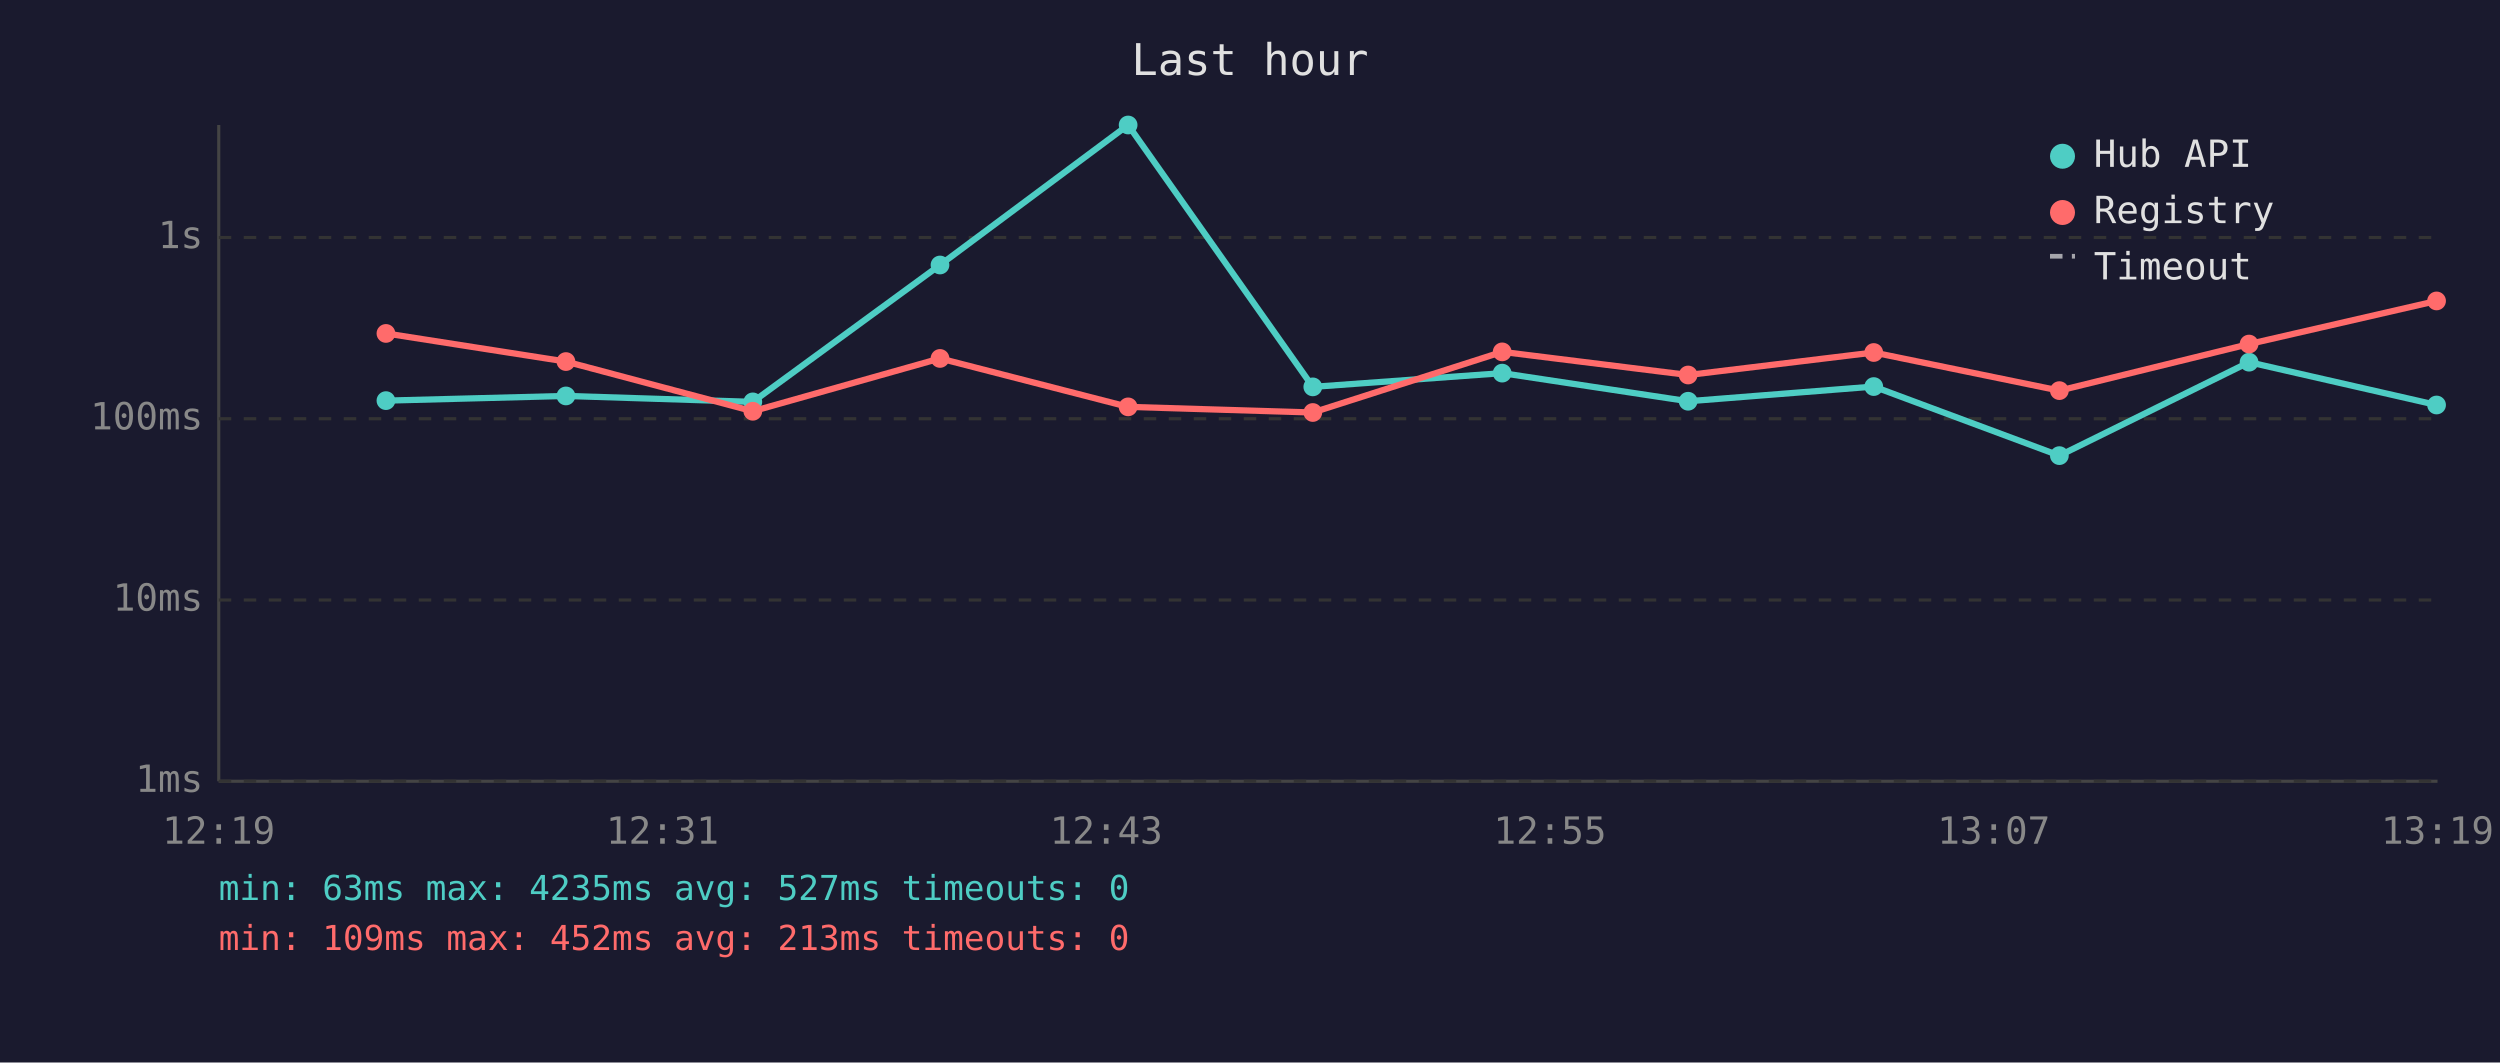
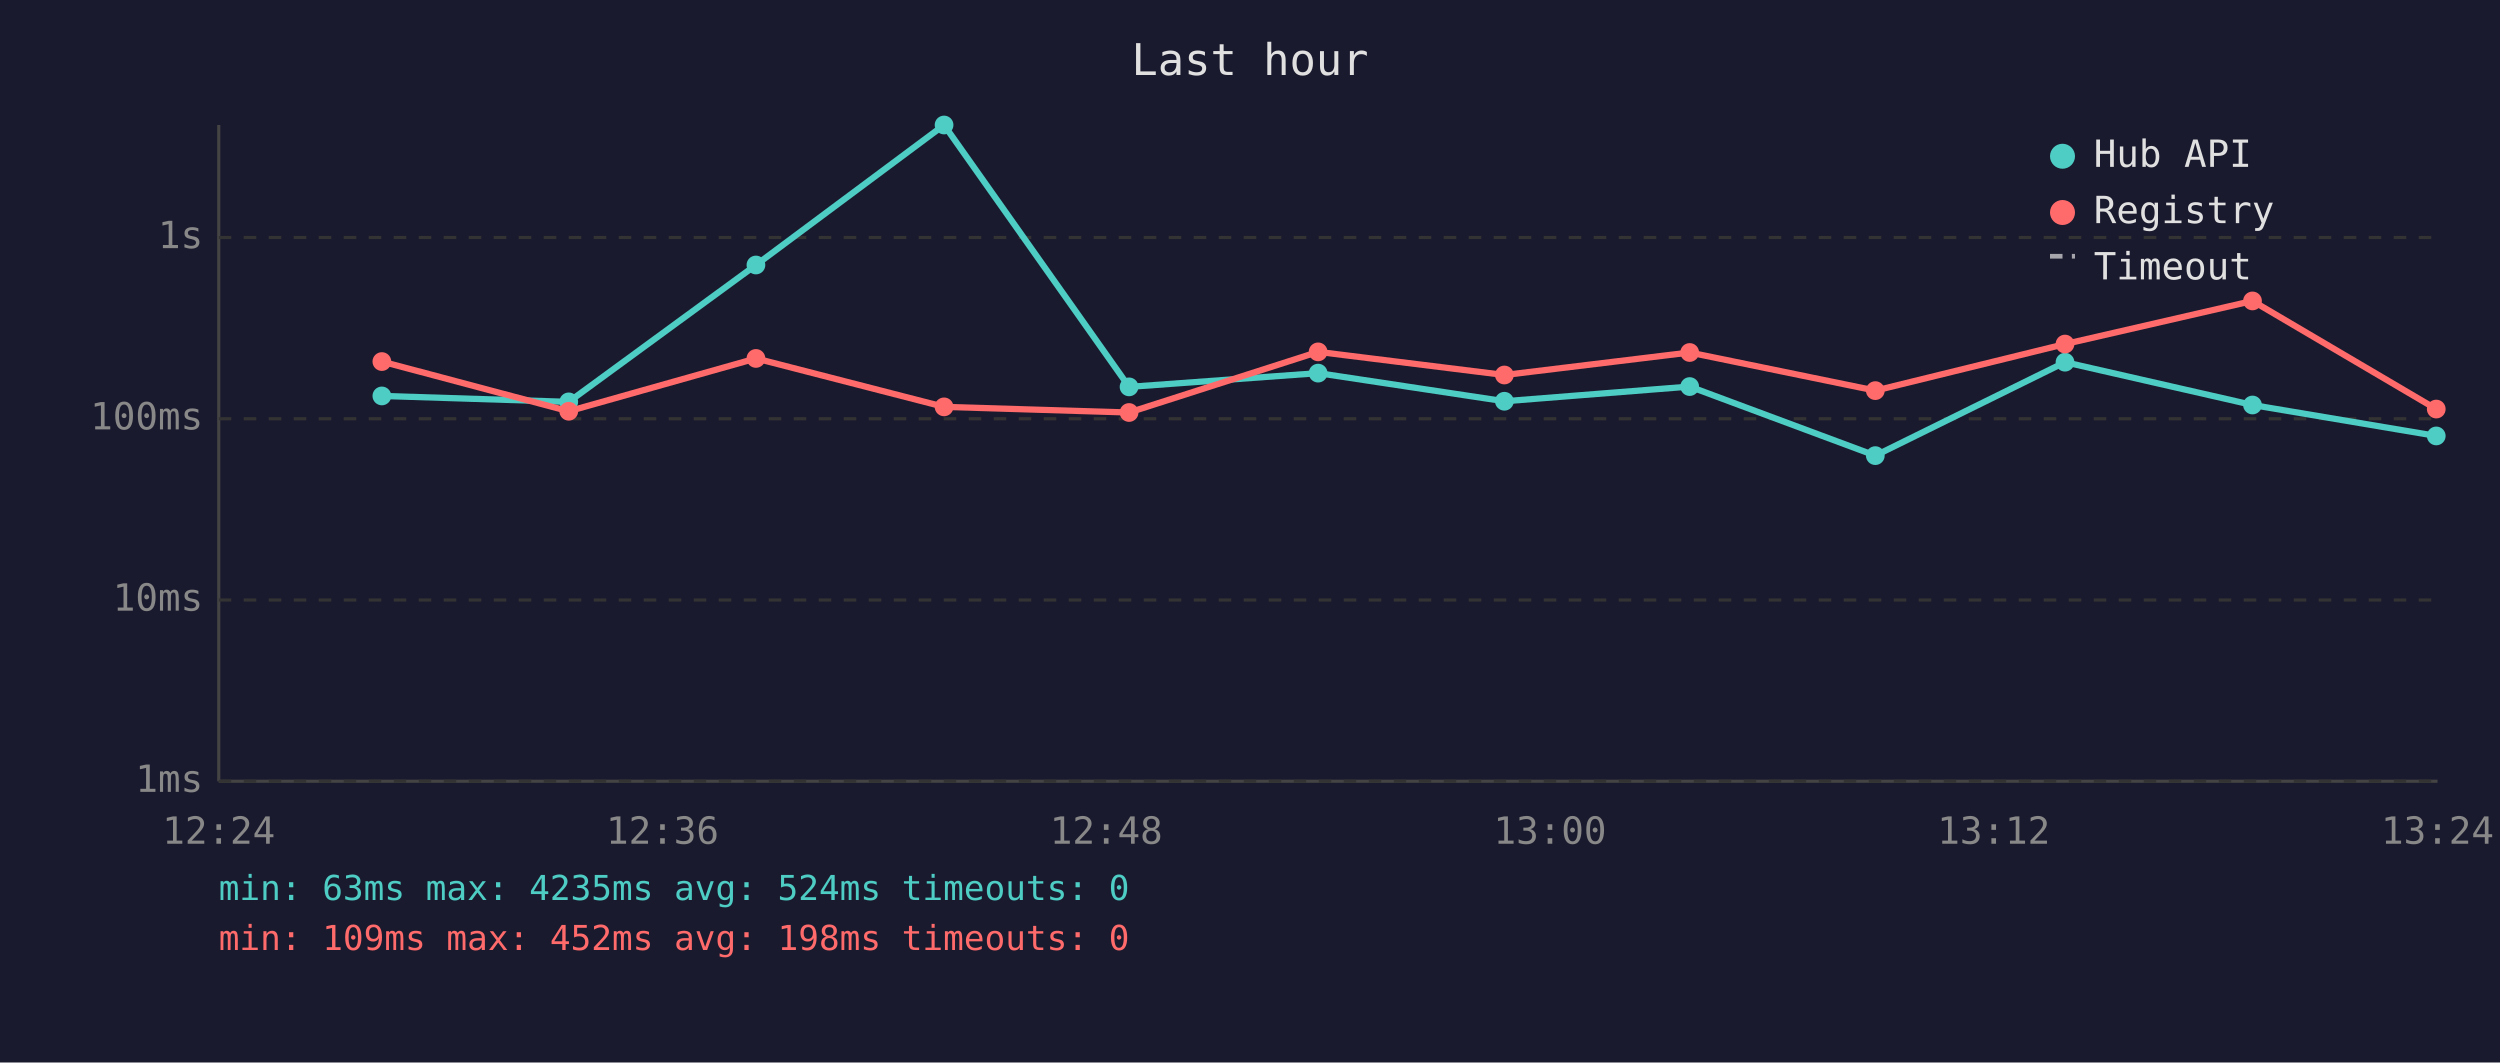
<svg xmlns="http://www.w3.org/2000/svg" viewBox="0 0 800 340" font-family="monospace" font-size="12">
  <rect width="800" height="340" fill="#1a1a2e" />
  <text x="400" y="24" fill="#e0e0e0" font-size="14" text-anchor="middle">Last hour</text>
  <line x1="70" y1="40" x2="70" y2="250" stroke="#444" stroke-width="1" />
  <line x1="70" y1="250" x2="780" y2="250" stroke="#444" stroke-width="1" />
  <line x1="70" y1="250" x2="780" y2="250" stroke="#333" stroke-width="1" stroke-dasharray="4" />
  <text x="65" y="250" fill="#888" text-anchor="end" dominant-baseline="middle">1ms</text>
  <line x1="70" y1="192" x2="780" y2="192" stroke="#333" stroke-width="1" stroke-dasharray="4" />
  <text x="65" y="192" fill="#888" text-anchor="end" dominant-baseline="middle">10ms</text>
  <line x1="70" y1="134" x2="780" y2="134" stroke="#333" stroke-width="1" stroke-dasharray="4" />
  <text x="65" y="134" fill="#888" text-anchor="end" dominant-baseline="middle">100ms</text>
  <line x1="70" y1="76" x2="780" y2="76" stroke="#333" stroke-width="1" stroke-dasharray="4" />
  <text x="65" y="76" fill="#888" text-anchor="end" dominant-baseline="middle">1s</text>
-   <text x="70" y="270" fill="#888" text-anchor="middle">12:19</text>
-   <text x="212" y="270" fill="#888" text-anchor="middle">12:31</text>
-   <text x="354" y="270" fill="#888" text-anchor="middle">12:43</text>
-   <text x="496" y="270" fill="#888" text-anchor="middle">12:55</text>
-   <text x="638" y="270" fill="#888" text-anchor="middle">13:07</text>
-   <text x="780" y="270" fill="#888" text-anchor="middle">13:19</text>
-   <polyline points="123.5,128.2 181.1,126.7 240.9,128.6 300.8,84.8 361.0,40.0 420.1,123.8 480.7,119.4 540.2,128.4 599.6,123.7 659.0,145.8 719.7,115.9 779.7,129.6" fill="none" stroke="#4ecdc4" stroke-width="2" opacity="1" />
-   <circle cx="123.5" cy="128.2" r="3" fill="#4ecdc4" />
-   <circle cx="181.1" cy="126.7" r="3" fill="#4ecdc4" />
-   <circle cx="240.9" cy="128.6" r="3" fill="#4ecdc4" />
-   <circle cx="300.8" cy="84.8" r="3" fill="#4ecdc4" />
-   <circle cx="361.0" cy="40.0" r="3" fill="#4ecdc4" />
-   <circle cx="420.1" cy="123.8" r="3" fill="#4ecdc4" />
-   <circle cx="480.7" cy="119.4" r="3" fill="#4ecdc4" />
-   <circle cx="540.2" cy="128.4" r="3" fill="#4ecdc4" />
-   <circle cx="599.6" cy="123.7" r="3" fill="#4ecdc4" />
-   <circle cx="659.0" cy="145.8" r="3" fill="#4ecdc4" />
-   <circle cx="719.7" cy="115.9" r="3" fill="#4ecdc4" />
-   <circle cx="779.7" cy="129.6" r="3" fill="#4ecdc4" />
-   <polyline points="123.5,106.7 181.1,115.7 240.9,131.6 300.8,114.7 361.0,130.2 420.1,132.0 480.7,112.6 540.2,120.0 599.6,112.8 659.0,125.0 719.7,110.1 779.7,96.3" fill="none" stroke="#ff6b6b" stroke-width="2" opacity="1" />
-   <circle cx="123.5" cy="106.7" r="3" fill="#ff6b6b" />
-   <circle cx="181.1" cy="115.7" r="3" fill="#ff6b6b" />
-   <circle cx="240.9" cy="131.6" r="3" fill="#ff6b6b" />
-   <circle cx="300.8" cy="114.7" r="3" fill="#ff6b6b" />
-   <circle cx="361.0" cy="130.2" r="3" fill="#ff6b6b" />
-   <circle cx="420.1" cy="132.0" r="3" fill="#ff6b6b" />
-   <circle cx="480.7" cy="112.6" r="3" fill="#ff6b6b" />
-   <circle cx="540.2" cy="120.0" r="3" fill="#ff6b6b" />
-   <circle cx="599.6" cy="112.8" r="3" fill="#ff6b6b" />
-   <circle cx="659.0" cy="125.0" r="3" fill="#ff6b6b" />
-   <circle cx="719.7" cy="110.1" r="3" fill="#ff6b6b" />
-   <circle cx="779.7" cy="96.3" r="3" fill="#ff6b6b" />
+   <text x="70" y="270" fill="#888" text-anchor="middle">12:24</text>
+   <text x="212" y="270" fill="#888" text-anchor="middle">12:36</text>
+   <text x="354" y="270" fill="#888" text-anchor="middle">12:48</text>
+   <text x="496" y="270" fill="#888" text-anchor="middle">13:00</text>
+   <text x="638" y="270" fill="#888" text-anchor="middle">13:12</text>
+   <text x="780" y="270" fill="#888" text-anchor="middle">13:24</text>
+   <polyline points="122.2,126.7 182.0,128.6 241.9,84.8 302.1,40.0 361.3,123.8 421.8,119.4 481.4,128.4 540.7,123.7 600.1,145.8 660.8,115.9 720.8,129.6 779.6,139.5" fill="none" stroke="#4ecdc4" stroke-width="2" opacity="1" />
+   <circle cx="122.2" cy="126.7" r="3" fill="#4ecdc4" />
+   <circle cx="182.0" cy="128.6" r="3" fill="#4ecdc4" />
+   <circle cx="241.9" cy="84.8" r="3" fill="#4ecdc4" />
+   <circle cx="302.1" cy="40.0" r="3" fill="#4ecdc4" />
+   <circle cx="361.3" cy="123.8" r="3" fill="#4ecdc4" />
+   <circle cx="421.8" cy="119.4" r="3" fill="#4ecdc4" />
+   <circle cx="481.4" cy="128.4" r="3" fill="#4ecdc4" />
+   <circle cx="540.7" cy="123.7" r="3" fill="#4ecdc4" />
+   <circle cx="600.1" cy="145.8" r="3" fill="#4ecdc4" />
+   <circle cx="660.8" cy="115.9" r="3" fill="#4ecdc4" />
+   <circle cx="720.8" cy="129.6" r="3" fill="#4ecdc4" />
+   <circle cx="779.6" cy="139.5" r="3" fill="#4ecdc4" />
+   <polyline points="122.2,115.7 182.0,131.6 241.9,114.7 302.1,130.2 361.3,132.0 421.8,112.6 481.4,120.0 540.7,112.8 600.1,125.0 660.8,110.1 720.8,96.3 779.6,130.9" fill="none" stroke="#ff6b6b" stroke-width="2" opacity="1" />
+   <circle cx="122.2" cy="115.7" r="3" fill="#ff6b6b" />
+   <circle cx="182.0" cy="131.6" r="3" fill="#ff6b6b" />
+   <circle cx="241.9" cy="114.7" r="3" fill="#ff6b6b" />
+   <circle cx="302.1" cy="130.2" r="3" fill="#ff6b6b" />
+   <circle cx="361.3" cy="132.0" r="3" fill="#ff6b6b" />
+   <circle cx="421.8" cy="112.6" r="3" fill="#ff6b6b" />
+   <circle cx="481.4" cy="120.0" r="3" fill="#ff6b6b" />
+   <circle cx="540.7" cy="112.8" r="3" fill="#ff6b6b" />
+   <circle cx="600.1" cy="125.0" r="3" fill="#ff6b6b" />
+   <circle cx="660.8" cy="110.1" r="3" fill="#ff6b6b" />
+   <circle cx="720.8" cy="96.3" r="3" fill="#ff6b6b" />
+   <circle cx="779.6" cy="130.9" r="3" fill="#ff6b6b" />
  <circle cx="660" cy="50" r="4" fill="#4ecdc4" />
  <text x="670" y="50" fill="#e0e0e0" dominant-baseline="middle">Hub API</text>
  <circle cx="660" cy="68" r="4" fill="#ff6b6b" />
  <text x="670" y="68" fill="#e0e0e0" dominant-baseline="middle">Registry</text>
  <line x1="656" y1="82" x2="664" y2="82" stroke="#e0e0e0" stroke-width="1.5" stroke-dasharray="4,3" opacity="0.7" />
  <text x="670" y="86" fill="#e0e0e0" dominant-baseline="middle">Timeout</text>
-   <text x="70" y="288" fill="#4ecdc4" font-size="11">min: 63ms  max: 4235ms  avg: 527ms  timeouts: 0</text>
-   <text x="70" y="304" fill="#ff6b6b" font-size="11">min: 109ms  max: 452ms  avg: 213ms  timeouts: 0</text>
+   <text x="70" y="288" fill="#4ecdc4" font-size="11">min: 63ms  max: 4235ms  avg: 524ms  timeouts: 0</text>
+   <text x="70" y="304" fill="#ff6b6b" font-size="11">min: 109ms  max: 452ms  avg: 198ms  timeouts: 0</text>
</svg>
